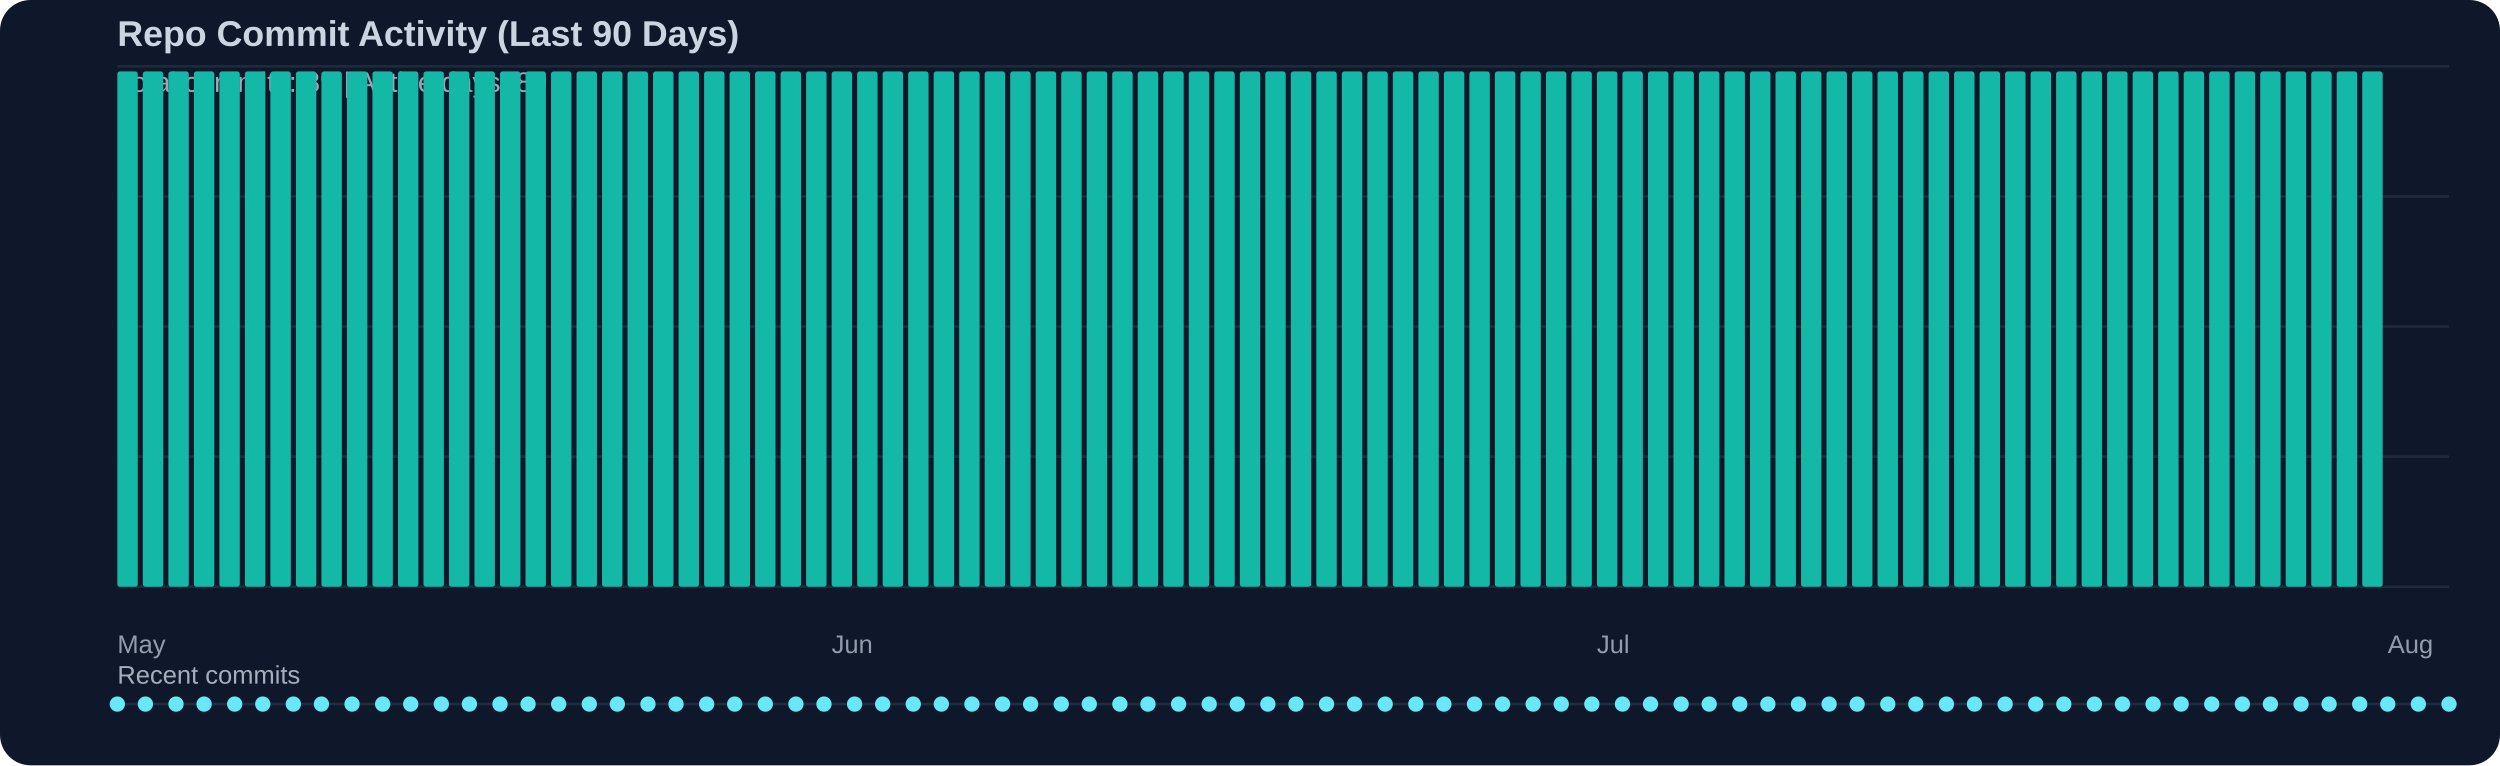
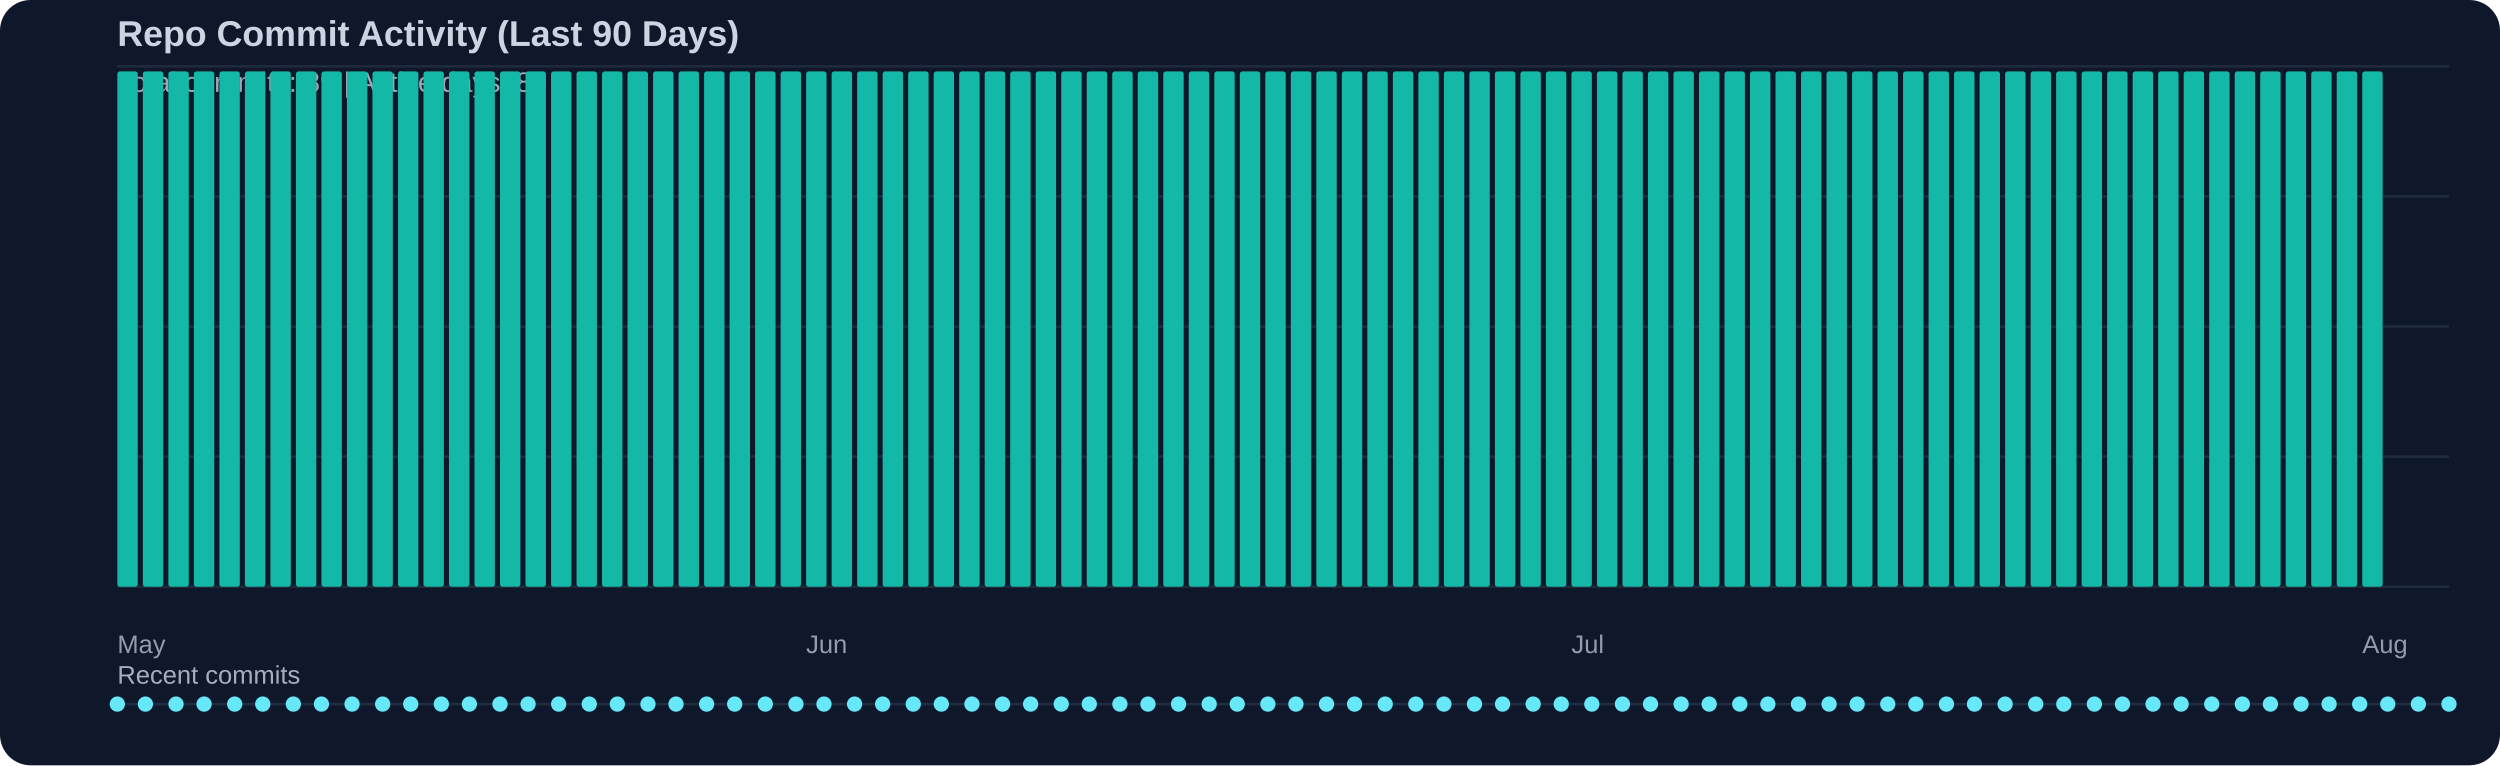
<svg xmlns="http://www.w3.org/2000/svg" width="980" height="300" viewBox="0 0 980 300">
  <rect width="100%" height="100%" fill="#0f172a" rx="12" />
  <text x="46" y="18" fill="#cbd5e1" font-family="Segoe UI, Arial, sans-serif" font-size="14" font-weight="600">Repo Commit Activity (Last 90 Days)</text>
  <text x="46" y="36" fill="#cbd5e1" opacity="0.75" font-family="Segoe UI, Arial, sans-serif" font-size="11">Total commits: 89 | Active days: 89</text>
  <line x1="46" y1="26" x2="960" y2="26" stroke="#334155" stroke-width="1" opacity="0.45" />
  <line x1="46" y1="77" x2="960" y2="77" stroke="#334155" stroke-width="1" opacity="0.45" />
  <line x1="46" y1="128" x2="960" y2="128" stroke="#334155" stroke-width="1" opacity="0.45" />
  <line x1="46" y1="179" x2="960" y2="179" stroke="#334155" stroke-width="1" opacity="0.45" />
  <line x1="46" y1="230" x2="960" y2="230" stroke="#334155" stroke-width="1" opacity="0.45" />
  <rect x="46" y="28" width="8" height="202" fill="#14b8a6" rx="1" />
  <rect x="56" y="28" width="8" height="202" fill="#14b8a6" rx="1" />
  <rect x="66" y="28" width="8" height="202" fill="#14b8a6" rx="1" />
  <rect x="76" y="28" width="8" height="202" fill="#14b8a6" rx="1" />
  <rect x="86" y="28" width="8" height="202" fill="#14b8a6" rx="1" />
  <rect x="96" y="28" width="8" height="202" fill="#14b8a6" rx="1" />
  <rect x="106" y="28" width="8" height="202" fill="#14b8a6" rx="1" />
  <rect x="116" y="28" width="8" height="202" fill="#14b8a6" rx="1" />
  <rect x="126" y="28" width="8" height="202" fill="#14b8a6" rx="1" />
  <rect x="136" y="28" width="8" height="202" fill="#14b8a6" rx="1" />
  <rect x="146" y="28" width="8" height="202" fill="#14b8a6" rx="1" />
  <rect x="156" y="28" width="8" height="202" fill="#14b8a6" rx="1" />
  <rect x="166" y="28" width="8" height="202" fill="#14b8a6" rx="1" />
  <rect x="176" y="28" width="8" height="202" fill="#14b8a6" rx="1" />
  <rect x="186" y="28" width="8" height="202" fill="#14b8a6" rx="1" />
  <rect x="196" y="28" width="8" height="202" fill="#14b8a6" rx="1" />
  <rect x="206" y="28" width="8" height="202" fill="#14b8a6" rx="1" />
  <rect x="216" y="28" width="8" height="202" fill="#14b8a6" rx="1" />
  <rect x="226" y="28" width="8" height="202" fill="#14b8a6" rx="1" />
  <rect x="236" y="28" width="8" height="202" fill="#14b8a6" rx="1" />
  <rect x="246" y="28" width="8" height="202" fill="#14b8a6" rx="1" />
  <rect x="256" y="28" width="8" height="202" fill="#14b8a6" rx="1" />
  <rect x="266" y="28" width="8" height="202" fill="#14b8a6" rx="1" />
  <rect x="276" y="28" width="8" height="202" fill="#14b8a6" rx="1" />
  <rect x="286" y="28" width="8" height="202" fill="#14b8a6" rx="1" />
  <rect x="296" y="28" width="8" height="202" fill="#14b8a6" rx="1" />
  <rect x="306" y="28" width="8" height="202" fill="#14b8a6" rx="1" />
  <rect x="316" y="28" width="8" height="202" fill="#14b8a6" rx="1" />
  <rect x="326" y="28" width="8" height="202" fill="#14b8a6" rx="1" />
  <rect x="336" y="28" width="8" height="202" fill="#14b8a6" rx="1" />
  <rect x="346" y="28" width="8" height="202" fill="#14b8a6" rx="1" />
  <rect x="356" y="28" width="8" height="202" fill="#14b8a6" rx="1" />
  <rect x="366" y="28" width="8" height="202" fill="#14b8a6" rx="1" />
  <rect x="376" y="28" width="8" height="202" fill="#14b8a6" rx="1" />
  <rect x="386" y="28" width="8" height="202" fill="#14b8a6" rx="1" />
  <rect x="396" y="28" width="8" height="202" fill="#14b8a6" rx="1" />
  <rect x="406" y="28" width="8" height="202" fill="#14b8a6" rx="1" />
  <rect x="416" y="28" width="8" height="202" fill="#14b8a6" rx="1" />
  <rect x="426" y="28" width="8" height="202" fill="#14b8a6" rx="1" />
  <rect x="436" y="28" width="8" height="202" fill="#14b8a6" rx="1" />
  <rect x="446" y="28" width="8" height="202" fill="#14b8a6" rx="1" />
  <rect x="456" y="28" width="8" height="202" fill="#14b8a6" rx="1" />
  <rect x="466" y="28" width="8" height="202" fill="#14b8a6" rx="1" />
  <rect x="476" y="28" width="8" height="202" fill="#14b8a6" rx="1" />
  <rect x="486" y="28" width="8" height="202" fill="#14b8a6" rx="1" />
  <rect x="496" y="28" width="8" height="202" fill="#14b8a6" rx="1" />
  <rect x="506" y="28" width="8" height="202" fill="#14b8a6" rx="1" />
  <rect x="516" y="28" width="8" height="202" fill="#14b8a6" rx="1" />
  <rect x="526" y="28" width="8" height="202" fill="#14b8a6" rx="1" />
  <rect x="536" y="28" width="8" height="202" fill="#14b8a6" rx="1" />
  <rect x="546" y="28" width="8" height="202" fill="#14b8a6" rx="1" />
  <rect x="556" y="28" width="8" height="202" fill="#14b8a6" rx="1" />
  <rect x="566" y="28" width="8" height="202" fill="#14b8a6" rx="1" />
  <rect x="576" y="28" width="8" height="202" fill="#14b8a6" rx="1" />
  <rect x="586" y="28" width="8" height="202" fill="#14b8a6" rx="1" />
  <rect x="596" y="28" width="8" height="202" fill="#14b8a6" rx="1" />
  <rect x="606" y="28" width="8" height="202" fill="#14b8a6" rx="1" />
  <rect x="616" y="28" width="8" height="202" fill="#14b8a6" rx="1" />
  <rect x="626" y="28" width="8" height="202" fill="#14b8a6" rx="1" />
  <rect x="636" y="28" width="8" height="202" fill="#14b8a6" rx="1" />
  <rect x="646" y="28" width="8" height="202" fill="#14b8a6" rx="1" />
  <rect x="656" y="28" width="8" height="202" fill="#14b8a6" rx="1" />
  <rect x="666" y="28" width="8" height="202" fill="#14b8a6" rx="1" />
  <rect x="676" y="28" width="8" height="202" fill="#14b8a6" rx="1" />
  <rect x="686" y="28" width="8" height="202" fill="#14b8a6" rx="1" />
  <rect x="696" y="28" width="8" height="202" fill="#14b8a6" rx="1" />
  <rect x="706" y="28" width="8" height="202" fill="#14b8a6" rx="1" />
  <rect x="716" y="28" width="8" height="202" fill="#14b8a6" rx="1" />
  <rect x="726" y="28" width="8" height="202" fill="#14b8a6" rx="1" />
  <rect x="736" y="28" width="8" height="202" fill="#14b8a6" rx="1" />
  <rect x="746" y="28" width="8" height="202" fill="#14b8a6" rx="1" />
  <rect x="756" y="28" width="8" height="202" fill="#14b8a6" rx="1" />
  <rect x="766" y="28" width="8" height="202" fill="#14b8a6" rx="1" />
  <rect x="776" y="28" width="8" height="202" fill="#14b8a6" rx="1" />
  <rect x="786" y="28" width="8" height="202" fill="#14b8a6" rx="1" />
  <rect x="796" y="28" width="8" height="202" fill="#14b8a6" rx="1" />
  <rect x="806" y="28" width="8" height="202" fill="#14b8a6" rx="1" />
  <rect x="816" y="28" width="8" height="202" fill="#14b8a6" rx="1" />
  <rect x="826" y="28" width="8" height="202" fill="#14b8a6" rx="1" />
  <rect x="836" y="28" width="8" height="202" fill="#14b8a6" rx="1" />
  <rect x="846" y="28" width="8" height="202" fill="#14b8a6" rx="1" />
  <rect x="856" y="28" width="8" height="202" fill="#14b8a6" rx="1" />
  <rect x="866" y="28" width="8" height="202" fill="#14b8a6" rx="1" />
  <rect x="876" y="28" width="8" height="202" fill="#14b8a6" rx="1" />
  <rect x="886" y="28" width="8" height="202" fill="#14b8a6" rx="1" />
  <rect x="896" y="28" width="8" height="202" fill="#14b8a6" rx="1" />
  <rect x="906" y="28" width="8" height="202" fill="#14b8a6" rx="1" />
  <rect x="916" y="28" width="8" height="202" fill="#14b8a6" rx="1" />
  <rect x="926" y="28" width="8" height="202" fill="#14b8a6" rx="1" />
  <text x="46" y="256" fill="#cbd5e1" opacity="0.7" font-family="Segoe UI, Arial, sans-serif" font-size="10">May</text>
-   <text x="326" y="256" fill="#cbd5e1" opacity="0.7" font-family="Segoe UI, Arial, sans-serif" font-size="10">Jun</text>
-   <text x="626" y="256" fill="#cbd5e1" opacity="0.7" font-family="Segoe UI, Arial, sans-serif" font-size="10">Jul</text>
-   <text x="936" y="256" fill="#cbd5e1" opacity="0.7" font-family="Segoe UI, Arial, sans-serif" font-size="10">Aug</text>
+   <text x="316" y="256" fill="#cbd5e1" opacity="0.7" font-family="Segoe UI, Arial, sans-serif" font-size="10">Jun</text>
+   <text x="616" y="256" fill="#cbd5e1" opacity="0.7" font-family="Segoe UI, Arial, sans-serif" font-size="10">Jul</text>
+   <text x="926" y="256" fill="#cbd5e1" opacity="0.7" font-family="Segoe UI, Arial, sans-serif" font-size="10">Aug</text>
  <text x="46" y="268" fill="#cbd5e1" opacity="0.8" font-family="Segoe UI, Arial, sans-serif" font-size="10">Recent commits</text>
  <line x1="46" y1="276" x2="960" y2="276" stroke="#334155" stroke-width="1" opacity="0.5" />
  <circle cx="46" cy="276" r="3" fill="#67e8f9" />
  <circle cx="57" cy="276" r="3" fill="#67e8f9" />
  <circle cx="69" cy="276" r="3" fill="#67e8f9" />
  <circle cx="80" cy="276" r="3" fill="#67e8f9" />
  <circle cx="92" cy="276" r="3" fill="#67e8f9" />
  <circle cx="103" cy="276" r="3" fill="#67e8f9" />
  <circle cx="115" cy="276" r="3" fill="#67e8f9" />
  <circle cx="126" cy="276" r="3" fill="#67e8f9" />
  <circle cx="138" cy="276" r="3" fill="#67e8f9" />
  <circle cx="150" cy="276" r="3" fill="#67e8f9" />
  <circle cx="161" cy="276" r="3" fill="#67e8f9" />
  <circle cx="173" cy="276" r="3" fill="#67e8f9" />
  <circle cx="184" cy="276" r="3" fill="#67e8f9" />
  <circle cx="196" cy="276" r="3" fill="#67e8f9" />
  <circle cx="207" cy="276" r="3" fill="#67e8f9" />
  <circle cx="219" cy="276" r="3" fill="#67e8f9" />
  <circle cx="231" cy="276" r="3" fill="#67e8f9" />
  <circle cx="242" cy="276" r="3" fill="#67e8f9" />
  <circle cx="254" cy="276" r="3" fill="#67e8f9" />
  <circle cx="265" cy="276" r="3" fill="#67e8f9" />
  <circle cx="277" cy="276" r="3" fill="#67e8f9" />
  <circle cx="288" cy="276" r="3" fill="#67e8f9" />
  <circle cx="300" cy="276" r="3" fill="#67e8f9" />
  <circle cx="312" cy="276" r="3" fill="#67e8f9" />
  <circle cx="323" cy="276" r="3" fill="#67e8f9" />
  <circle cx="335" cy="276" r="3" fill="#67e8f9" />
  <circle cx="346" cy="276" r="3" fill="#67e8f9" />
  <circle cx="358" cy="276" r="3" fill="#67e8f9" />
  <circle cx="369" cy="276" r="3" fill="#67e8f9" />
  <circle cx="381" cy="276" r="3" fill="#67e8f9" />
  <circle cx="393" cy="276" r="3" fill="#67e8f9" />
  <circle cx="404" cy="276" r="3" fill="#67e8f9" />
  <circle cx="416" cy="276" r="3" fill="#67e8f9" />
  <circle cx="427" cy="276" r="3" fill="#67e8f9" />
  <circle cx="439" cy="276" r="3" fill="#67e8f9" />
  <circle cx="450" cy="276" r="3" fill="#67e8f9" />
  <circle cx="462" cy="276" r="3" fill="#67e8f9" />
  <circle cx="474" cy="276" r="3" fill="#67e8f9" />
  <circle cx="485" cy="276" r="3" fill="#67e8f9" />
  <circle cx="497" cy="276" r="3" fill="#67e8f9" />
  <circle cx="508" cy="276" r="3" fill="#67e8f9" />
  <circle cx="520" cy="276" r="3" fill="#67e8f9" />
  <circle cx="531" cy="276" r="3" fill="#67e8f9" />
  <circle cx="543" cy="276" r="3" fill="#67e8f9" />
  <circle cx="555" cy="276" r="3" fill="#67e8f9" />
  <circle cx="566" cy="276" r="3" fill="#67e8f9" />
  <circle cx="578" cy="276" r="3" fill="#67e8f9" />
  <circle cx="589" cy="276" r="3" fill="#67e8f9" />
  <circle cx="601" cy="276" r="3" fill="#67e8f9" />
  <circle cx="612" cy="276" r="3" fill="#67e8f9" />
  <circle cx="624" cy="276" r="3" fill="#67e8f9" />
  <circle cx="636" cy="276" r="3" fill="#67e8f9" />
  <circle cx="647" cy="276" r="3" fill="#67e8f9" />
  <circle cx="659" cy="276" r="3" fill="#67e8f9" />
  <circle cx="670" cy="276" r="3" fill="#67e8f9" />
  <circle cx="682" cy="276" r="3" fill="#67e8f9" />
  <circle cx="693" cy="276" r="3" fill="#67e8f9" />
  <circle cx="705" cy="276" r="3" fill="#67e8f9" />
  <circle cx="717" cy="276" r="3" fill="#67e8f9" />
  <circle cx="728" cy="276" r="3" fill="#67e8f9" />
  <circle cx="740" cy="276" r="3" fill="#67e8f9" />
  <circle cx="751" cy="276" r="3" fill="#67e8f9" />
  <circle cx="763" cy="276" r="3" fill="#67e8f9" />
  <circle cx="774" cy="276" r="3" fill="#67e8f9" />
  <circle cx="786" cy="276" r="3" fill="#67e8f9" />
  <circle cx="798" cy="276" r="3" fill="#67e8f9" />
  <circle cx="809" cy="276" r="3" fill="#67e8f9" />
  <circle cx="821" cy="276" r="3" fill="#67e8f9" />
  <circle cx="832" cy="276" r="3" fill="#67e8f9" />
  <circle cx="844" cy="276" r="3" fill="#67e8f9" />
  <circle cx="855" cy="276" r="3" fill="#67e8f9" />
  <circle cx="867" cy="276" r="3" fill="#67e8f9" />
  <circle cx="879" cy="276" r="3" fill="#67e8f9" />
  <circle cx="890" cy="276" r="3" fill="#67e8f9" />
  <circle cx="902" cy="276" r="3" fill="#67e8f9" />
  <circle cx="913" cy="276" r="3" fill="#67e8f9" />
  <circle cx="925" cy="276" r="3" fill="#67e8f9" />
  <circle cx="936" cy="276" r="3" fill="#67e8f9" />
  <circle cx="948" cy="276" r="3" fill="#67e8f9" />
  <circle cx="960" cy="276" r="3" fill="#67e8f9" />
</svg>
